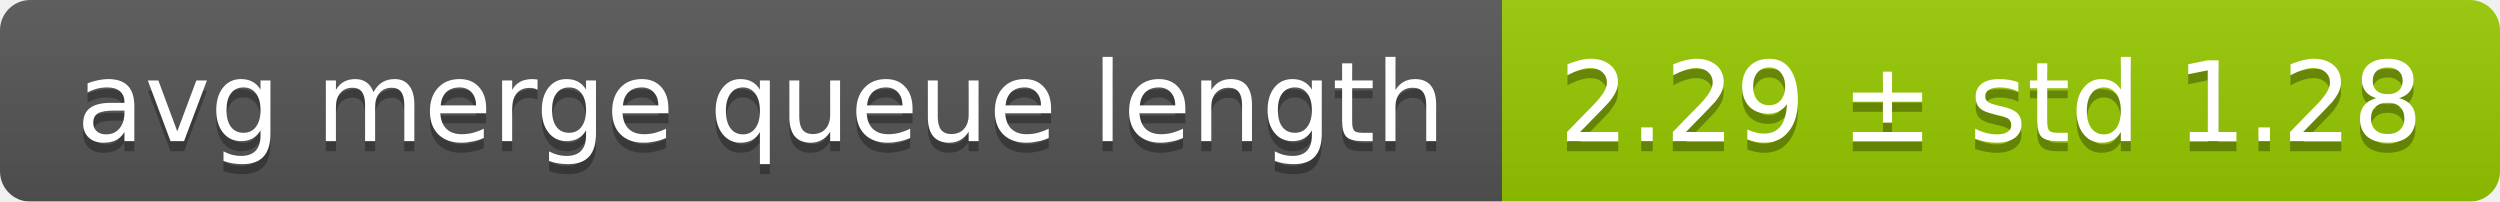
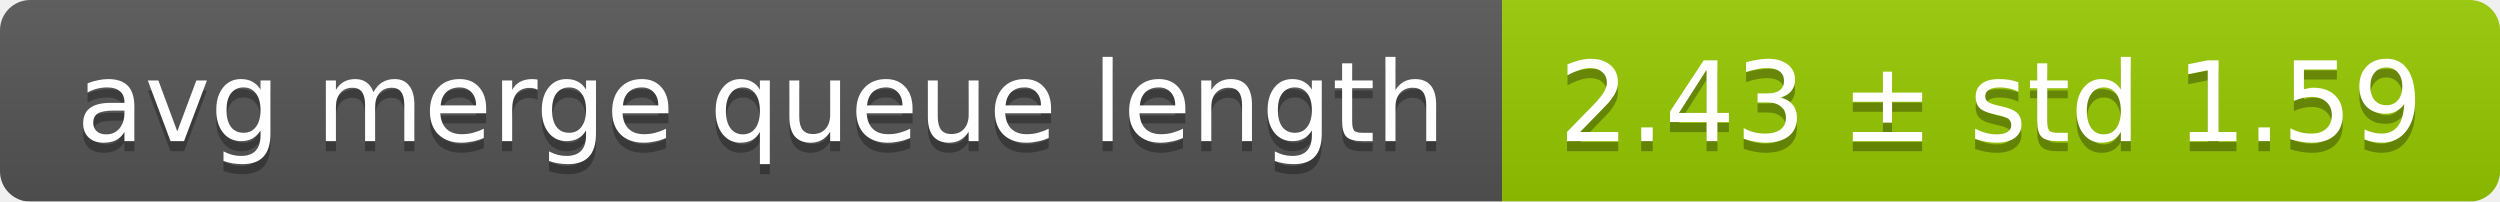
<svg xmlns="http://www.w3.org/2000/svg" width="248" height="20">
  <linearGradient id="smooth" x2="0" y2="100%">
    <stop offset="0" stop-color="#bbb" stop-opacity=".1" />
    <stop offset="1" stop-opacity=".1" />
  </linearGradient>
  <mask id="round">
    <rect width="248" height="20" rx="3" fill="#fff" />
  </mask>
  <g mask="url(#round)">
    <rect width="149" height="20" fill="#555" />
    <rect x="149" width="99" height="20" fill="#97ca00" />
    <rect width="248" height="20" fill="url(#smooth)" />
  </g>
  <g fill="#fff" text-anchor="middle" font-family="DejaVu Sans,Verdana,Geneva,sans-serif" font-size="11">
    <text x="75.5" y="15" fill="#010101" fill-opacity=".3">avg merge queue length</text>
    <text x="75.5" y="14">avg merge queue length</text>
-     <text x="197.5" y="15" fill="#010101" fill-opacity=".3">2.29 ± std 1.28</text>
-     <text x="197.5" y="14">2.29 ± std 1.28</text>
+     <text x="197.5" y="15" fill="#010101" fill-opacity=".3">2.43 ± std 1.59</text>
+     <text x="197.5" y="14">2.43 ± std 1.59</text>
  </g>
</svg>
